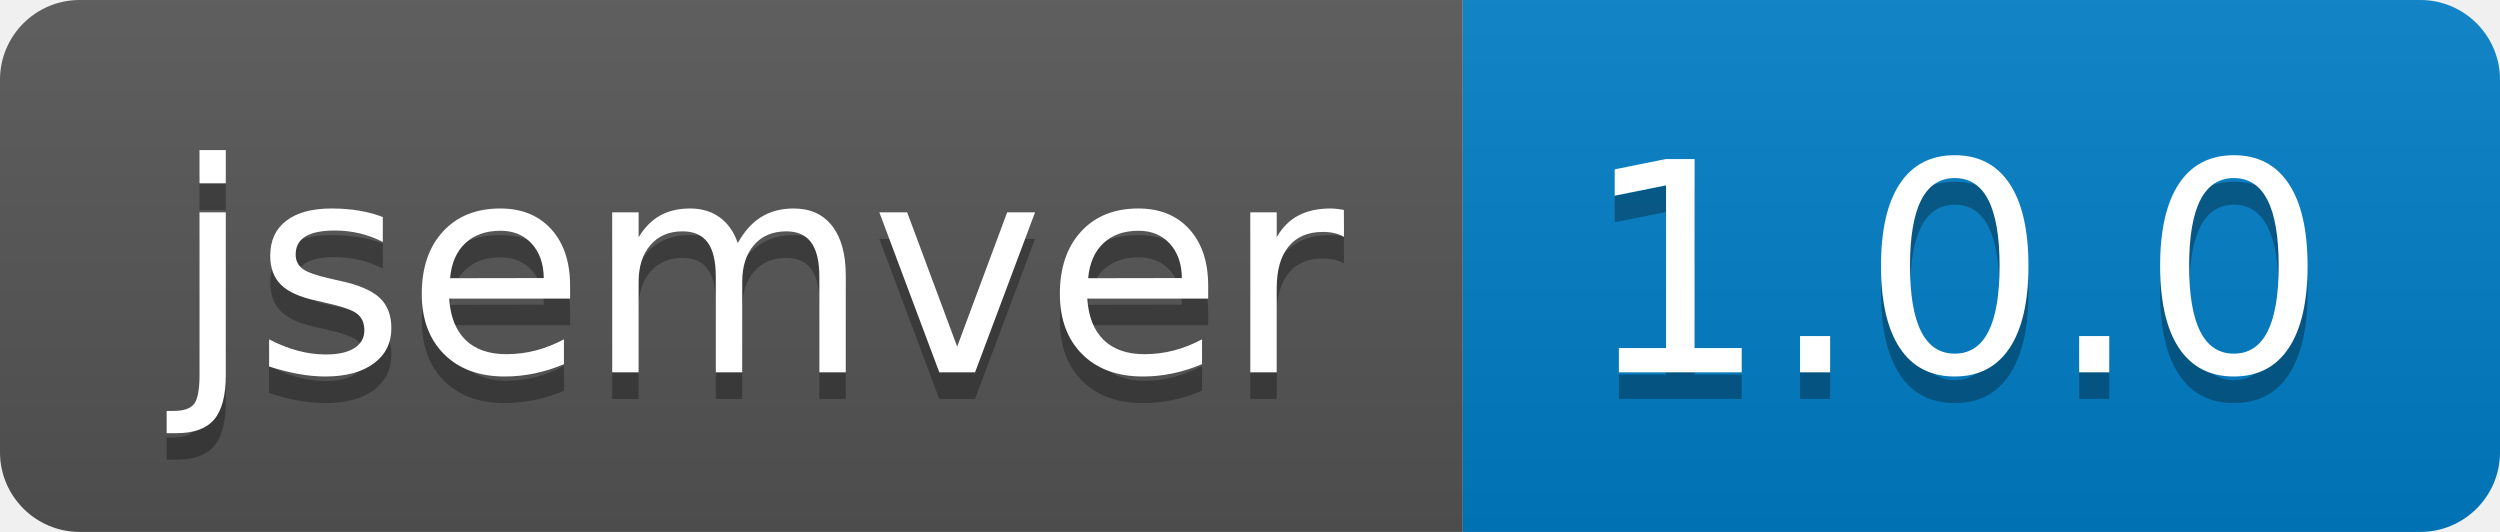
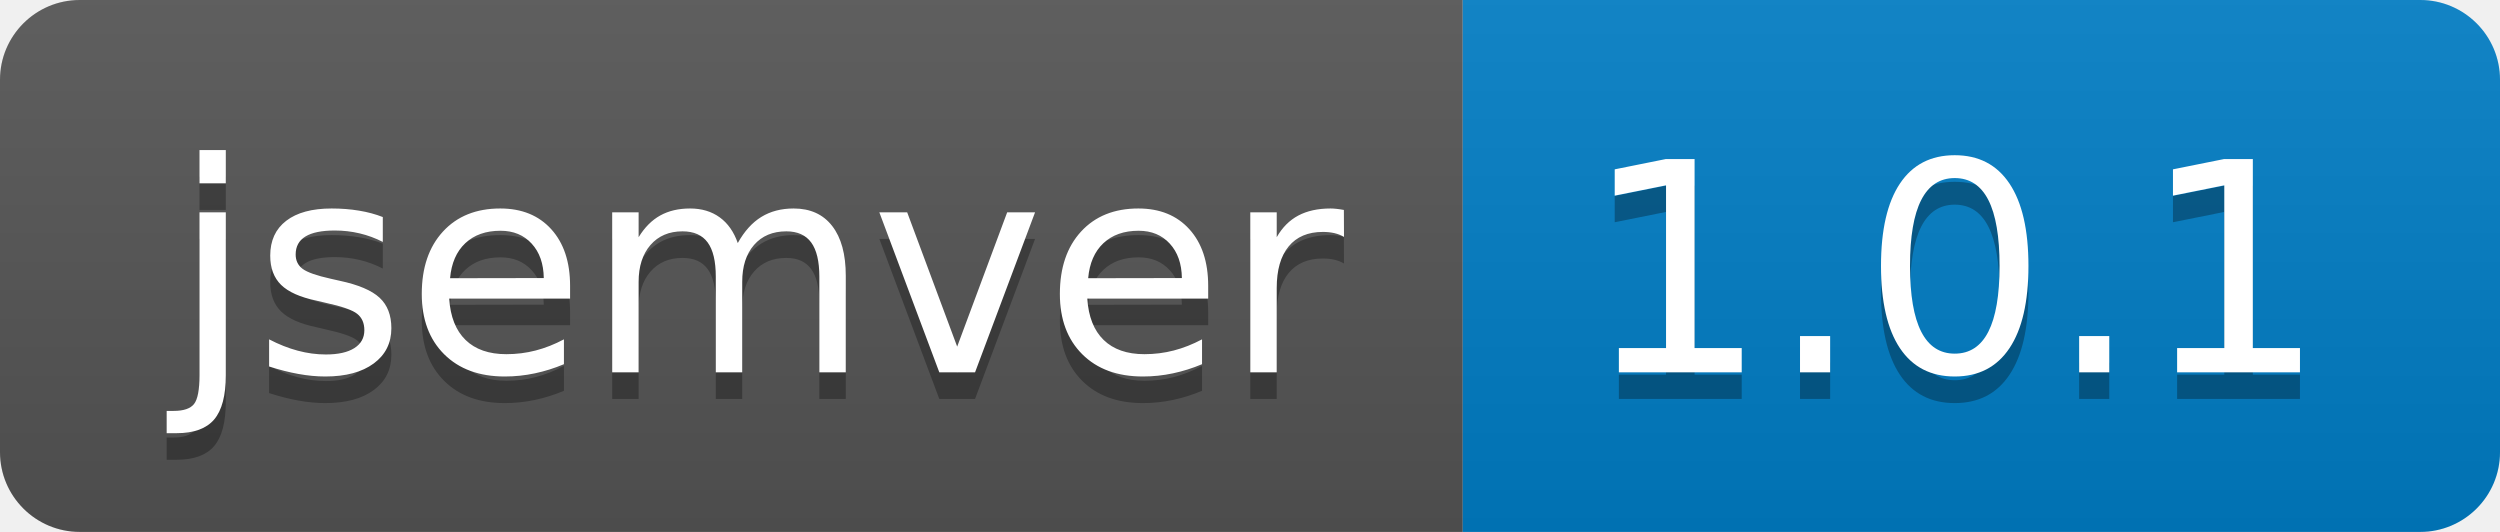
- <svg xmlns="http://www.w3.org/2000/svg" width="94" height="20" role="img" aria-label="jsemver: 1.0.0">
+ <svg xmlns="http://www.w3.org/2000/svg" width="94" height="20" role="img" aria-label="jsemver: 1.0.1">
  <linearGradient id="s" x2="0" y2="100%">
    <stop offset="0" stop-color="#bbb" stop-opacity=".1" />
    <stop offset="1" stop-opacity=".1" />
  </linearGradient>
  <clipPath id="r">
    <rect width="94" height="20" rx="3" fill="#fff" />
  </clipPath>
  <g clip-path="url(#r)">
    <rect width="55" height="20" fill="#555" />
    <rect x="55" width="39" height="20" fill="#007ec6" />
    <rect width="94" height="20" fill="url(#s)" />
  </g>
  <g fill="#fff" text-anchor="middle" font-family="Verdana,Geneva,DejaVu Sans,sans-serif" text-rendering="geometricPrecision" font-size="110">
    <text aria-hidden="true" x="285" y="150" fill="#010101" fill-opacity=".3" transform="scale(.1)" textLength="450">jsemver</text>
    <text x="285" y="140" transform="scale(.1)" fill="#fff" textLength="450">jsemver</text>
-     <text aria-hidden="true" x="735" y="150" fill="#010101" fill-opacity=".3" transform="scale(.1)" textLength="290">1.0.0</text>
-     <text x="735" y="140" transform="scale(.1)" fill="#fff" textLength="290">1.0.0</text>
+     <text aria-hidden="true" x="735" y="150" fill="#010101" fill-opacity=".3" transform="scale(.1)" textLength="290">1.0.1</text>
+     <text x="735" y="140" transform="scale(.1)" fill="#fff" textLength="290">1.0.1</text>
  </g>
</svg>
